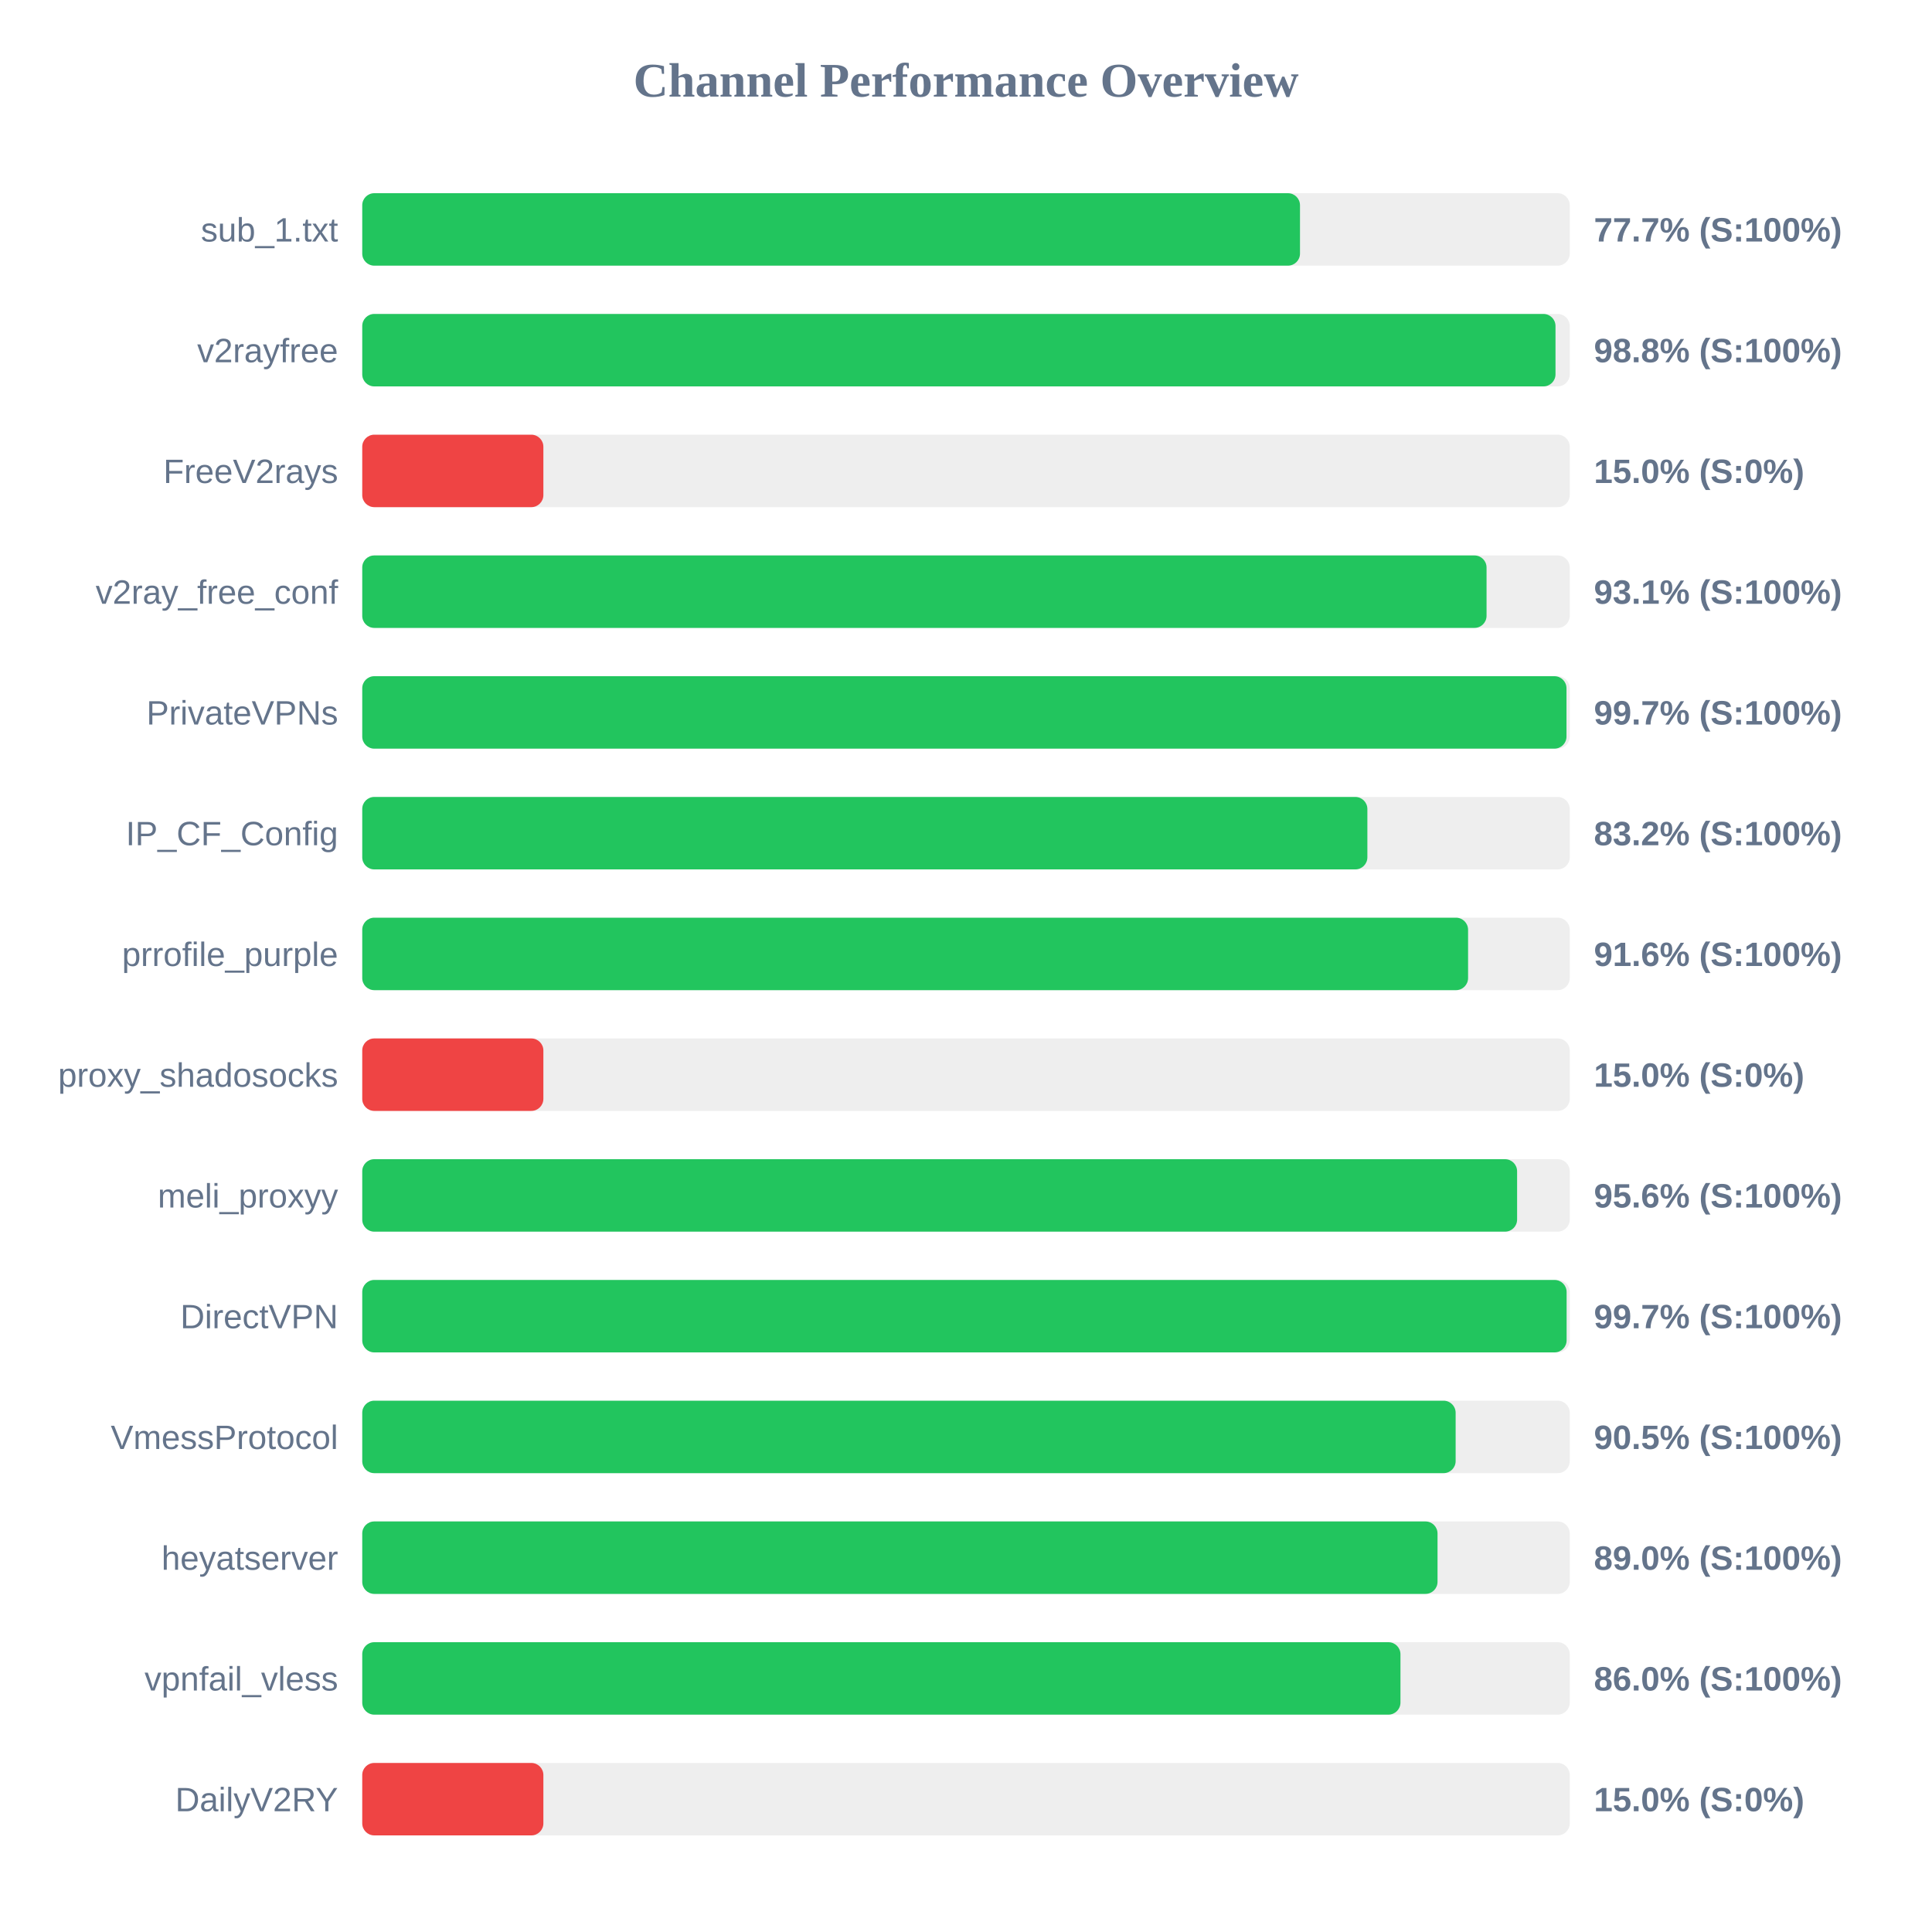
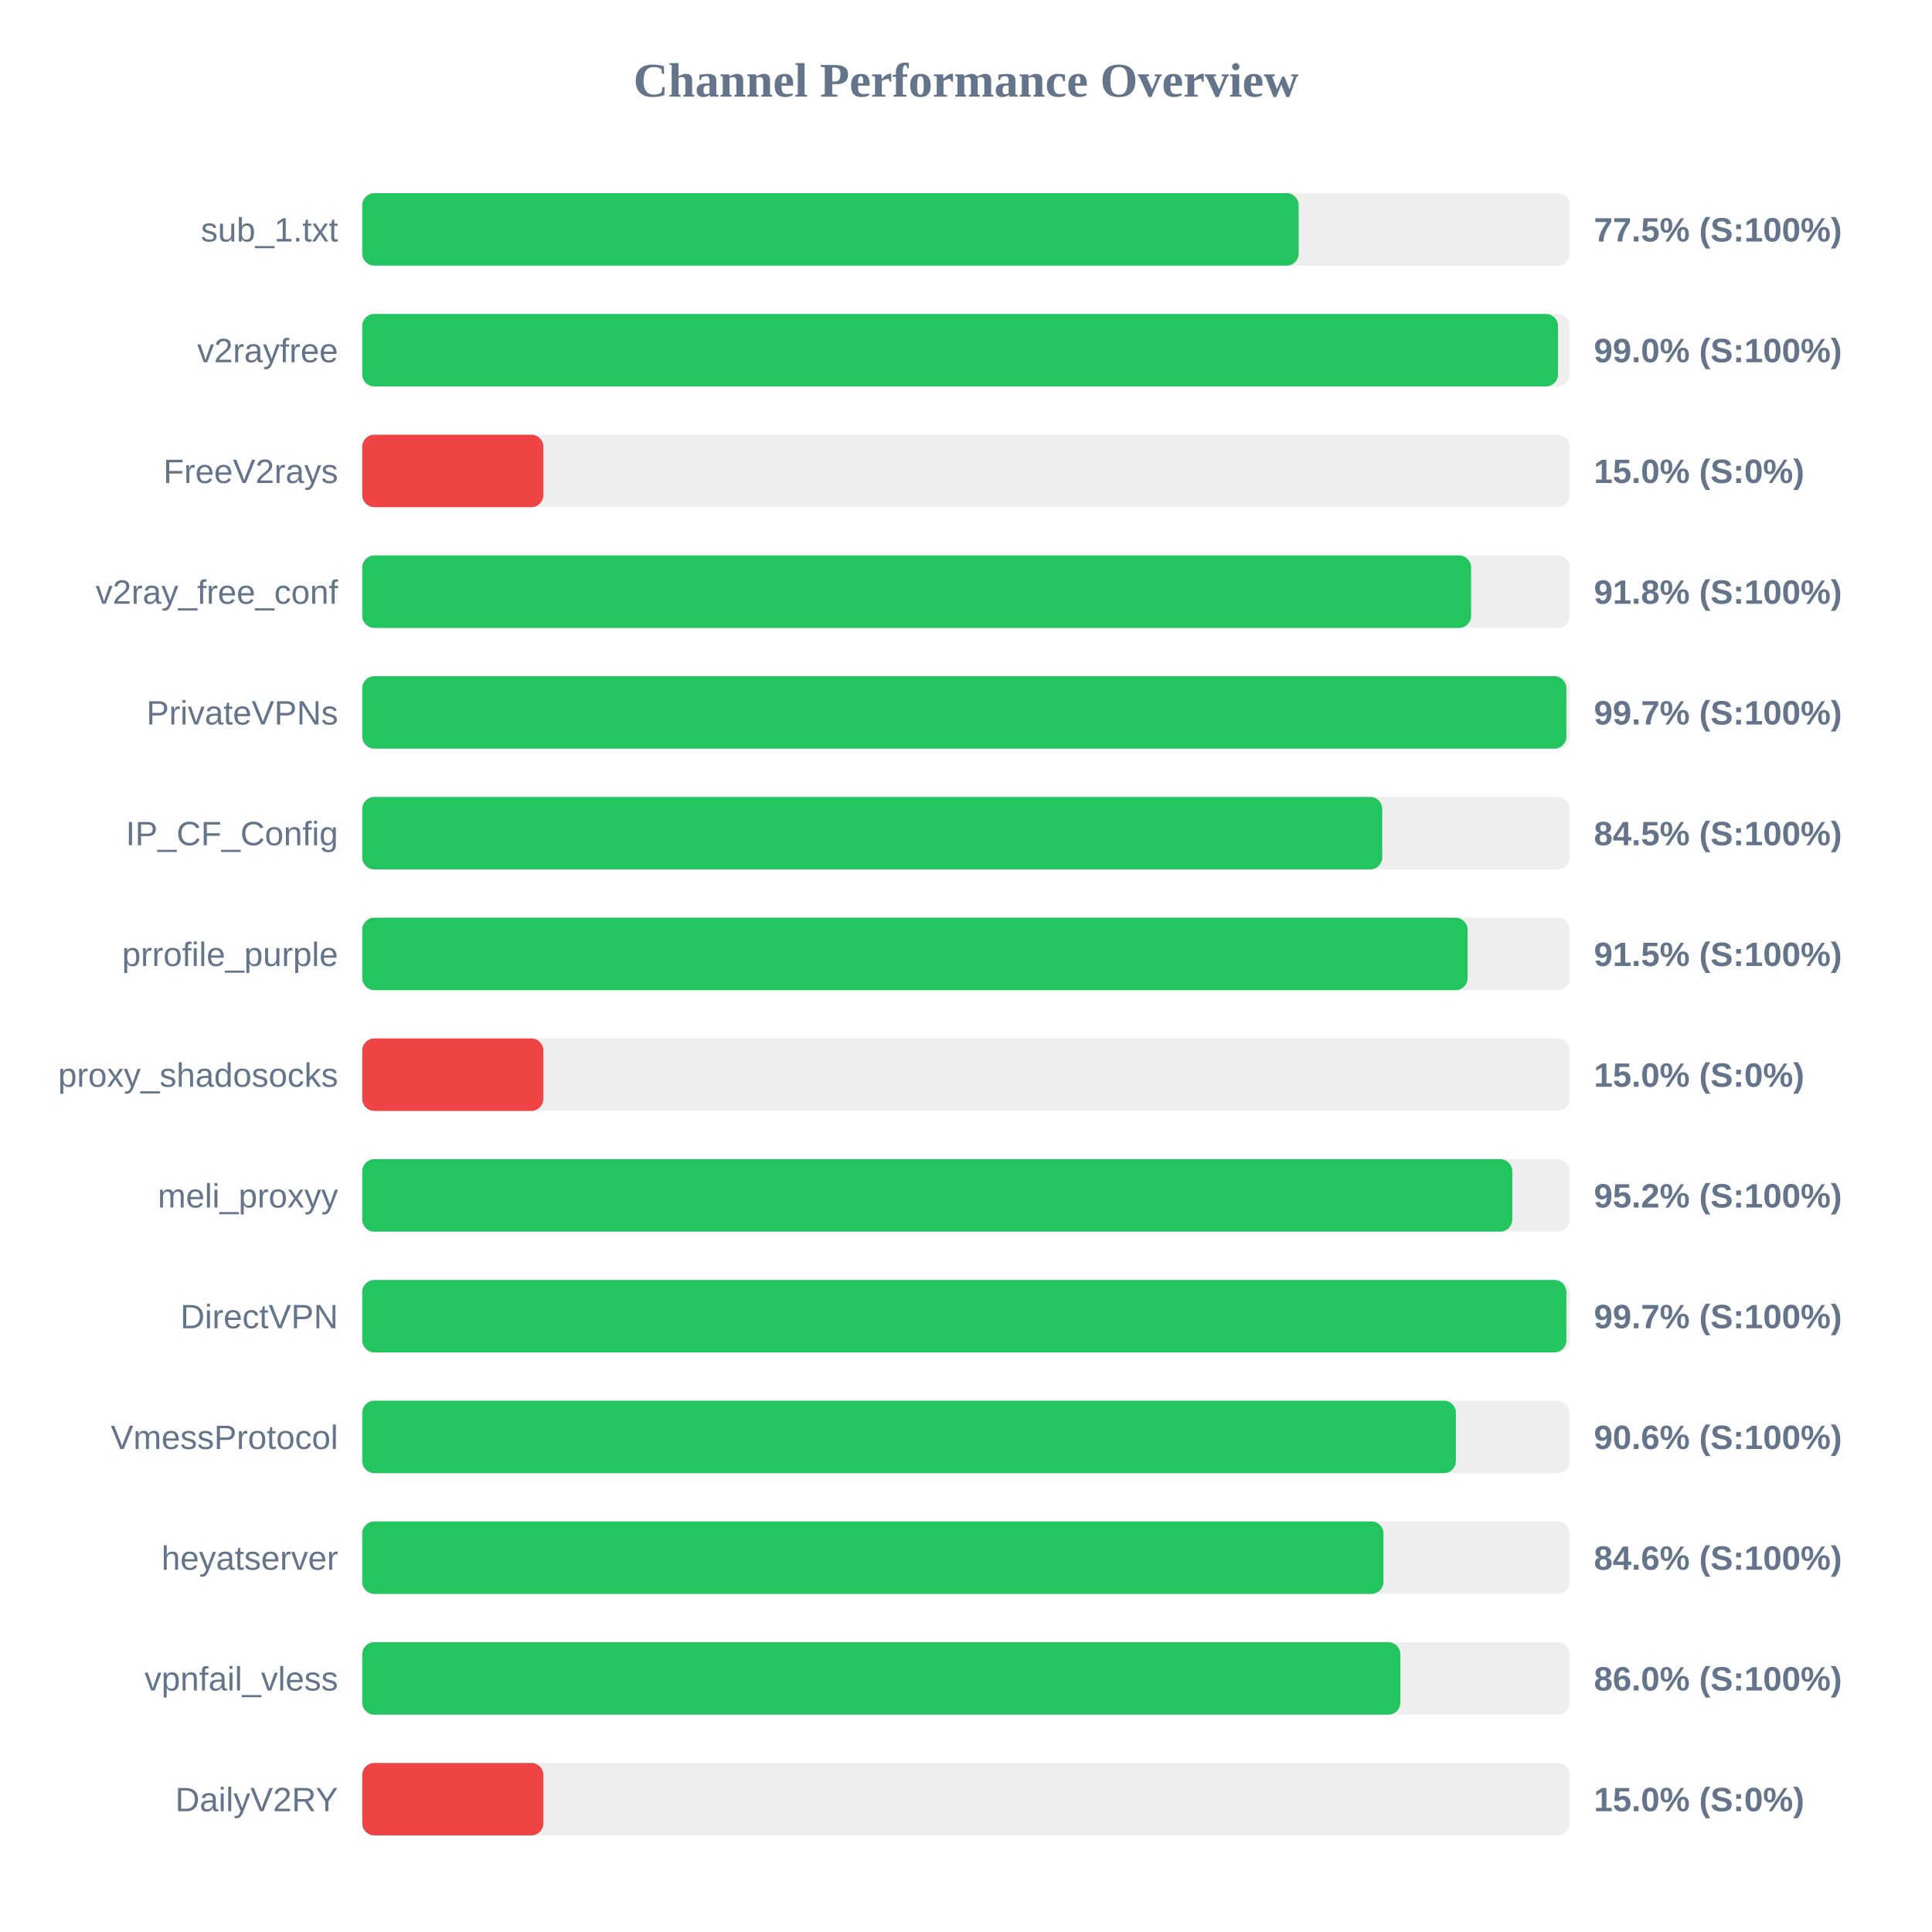
<svg xmlns="http://www.w3.org/2000/svg" width="800" height="800" version="1.1">
  <style>
        .row { font: 14px Arial; fill: #64748b; }
        .score { font: bold 14px Arial; fill: #64748b; }
    </style>
  <text x="400" y="40" text-anchor="middle" font-size="20px" font-weight="bold" fill="#64748b">Channel Performance Overview</text>
  <rect x="150" y="80" width="500" height="30" fill="#eee" rx="5" />
-   <rect x="150" y="80" width="388.3" height="30" fill="#22c55e" rx="5" />
+   <rect x="150" y="80" width="387.75" height="30" fill="#22c55e" rx="5" />
  <text x="140" y="100" text-anchor="end" class="row">sub_1.txt</text>
-   <text x="660" y="100" text-anchor="start" class="score">77.7% (S:100%)</text>
+   <text x="660" y="100" text-anchor="start" class="score">77.5% (S:100%)</text>
  <rect x="150" y="130" width="500" height="30" fill="#eee" rx="5" />
-   <rect x="150" y="130" width="494.1" height="30" fill="#22c55e" rx="5" />
+   <rect x="150" y="130" width="495.15" height="30" fill="#22c55e" rx="5" />
  <text x="140" y="150" text-anchor="end" class="row">v2rayfree</text>
-   <text x="660" y="150" text-anchor="start" class="score">98.8% (S:100%)</text>
+   <text x="660" y="150" text-anchor="start" class="score">99.0% (S:100%)</text>
  <rect x="150" y="180" width="500" height="30" fill="#eee" rx="5" />
  <rect x="150" y="180" width="75.0" height="30" fill="#ef4444" rx="5" />
  <text x="140" y="200" text-anchor="end" class="row">FreeV2rays</text>
  <text x="660" y="200" text-anchor="start" class="score">15.0% (S:0%)</text>
  <rect x="150" y="230" width="500" height="30" fill="#eee" rx="5" />
-   <rect x="150" y="230" width="465.55" height="30" fill="#22c55e" rx="5" />
+   <rect x="150" y="230" width="459.15" height="30" fill="#22c55e" rx="5" />
  <text x="140" y="250" text-anchor="end" class="row">v2ray_free_conf</text>
-   <text x="660" y="250" text-anchor="start" class="score">93.1% (S:100%)</text>
+   <text x="660" y="250" text-anchor="start" class="score">91.8% (S:100%)</text>
  <rect x="150" y="280" width="500" height="30" fill="#eee" rx="5" />
-   <rect x="150" y="280" width="498.65" height="30" fill="#22c55e" rx="5" />
+   <rect x="150" y="280" width="498.6" height="30" fill="#22c55e" rx="5" />
  <text x="140" y="300" text-anchor="end" class="row">PrivateVPNs</text>
  <text x="660" y="300" text-anchor="start" class="score">99.7% (S:100%)</text>
  <rect x="150" y="330" width="500" height="30" fill="#eee" rx="5" />
-   <rect x="150" y="330" width="416.2" height="30" fill="#22c55e" rx="5" />
+   <rect x="150" y="330" width="422.35" height="30" fill="#22c55e" rx="5" />
  <text x="140" y="350" text-anchor="end" class="row">IP_CF_Config</text>
-   <text x="660" y="350" text-anchor="start" class="score">83.2% (S:100%)</text>
+   <text x="660" y="350" text-anchor="start" class="score">84.5% (S:100%)</text>
  <rect x="150" y="380" width="500" height="30" fill="#eee" rx="5" />
-   <rect x="150" y="380" width="457.9" height="30" fill="#22c55e" rx="5" />
+   <rect x="150" y="380" width="457.7" height="30" fill="#22c55e" rx="5" />
  <text x="140" y="400" text-anchor="end" class="row">prrofile_purple</text>
-   <text x="660" y="400" text-anchor="start" class="score">91.6% (S:100%)</text>
+   <text x="660" y="400" text-anchor="start" class="score">91.5% (S:100%)</text>
  <rect x="150" y="430" width="500" height="30" fill="#eee" rx="5" />
  <rect x="150" y="430" width="75.0" height="30" fill="#ef4444" rx="5" />
  <text x="140" y="450" text-anchor="end" class="row">proxy_shadosocks</text>
  <text x="660" y="450" text-anchor="start" class="score">15.0% (S:0%)</text>
  <rect x="150" y="480" width="500" height="30" fill="#eee" rx="5" />
-   <rect x="150" y="480" width="478.2" height="30" fill="#22c55e" rx="5" />
+   <rect x="150" y="480" width="476.2" height="30" fill="#22c55e" rx="5" />
  <text x="140" y="500" text-anchor="end" class="row">meli_proxyy</text>
-   <text x="660" y="500" text-anchor="start" class="score">95.6% (S:100%)</text>
+   <text x="660" y="500" text-anchor="start" class="score">95.2% (S:100%)</text>
  <rect x="150" y="530" width="500" height="30" fill="#eee" rx="5" />
-   <rect x="150" y="530" width="498.7" height="30" fill="#22c55e" rx="5" />
+   <rect x="150" y="530" width="498.6" height="30" fill="#22c55e" rx="5" />
  <text x="140" y="550" text-anchor="end" class="row">DirectVPN</text>
  <text x="660" y="550" text-anchor="start" class="score">99.7% (S:100%)</text>
  <rect x="150" y="580" width="500" height="30" fill="#eee" rx="5" />
-   <rect x="150" y="580" width="452.75" height="30" fill="#22c55e" rx="5" />
+   <rect x="150" y="580" width="452.85" height="30" fill="#22c55e" rx="5" />
  <text x="140" y="600" text-anchor="end" class="row">VmessProtocol</text>
-   <text x="660" y="600" text-anchor="start" class="score">90.5% (S:100%)</text>
+   <text x="660" y="600" text-anchor="start" class="score">90.6% (S:100%)</text>
  <rect x="150" y="630" width="500" height="30" fill="#eee" rx="5" />
-   <rect x="150" y="630" width="445.25" height="30" fill="#22c55e" rx="5" />
+   <rect x="150" y="630" width="422.85" height="30" fill="#22c55e" rx="5" />
  <text x="140" y="650" text-anchor="end" class="row">heyatserver</text>
-   <text x="660" y="650" text-anchor="start" class="score">89.0% (S:100%)</text>
+   <text x="660" y="650" text-anchor="start" class="score">84.6% (S:100%)</text>
  <rect x="150" y="680" width="500" height="30" fill="#eee" rx="5" />
-   <rect x="150" y="680" width="429.9" height="30" fill="#22c55e" rx="5" />
+   <rect x="150" y="680" width="429.85" height="30" fill="#22c55e" rx="5" />
  <text x="140" y="700" text-anchor="end" class="row">vpnfail_vless</text>
  <text x="660" y="700" text-anchor="start" class="score">86.0% (S:100%)</text>
  <rect x="150" y="730" width="500" height="30" fill="#eee" rx="5" />
  <rect x="150" y="730" width="75.0" height="30" fill="#ef4444" rx="5" />
  <text x="140" y="750" text-anchor="end" class="row">DailyV2RY</text>
  <text x="660" y="750" text-anchor="start" class="score">15.0% (S:0%)</text>
</svg>
